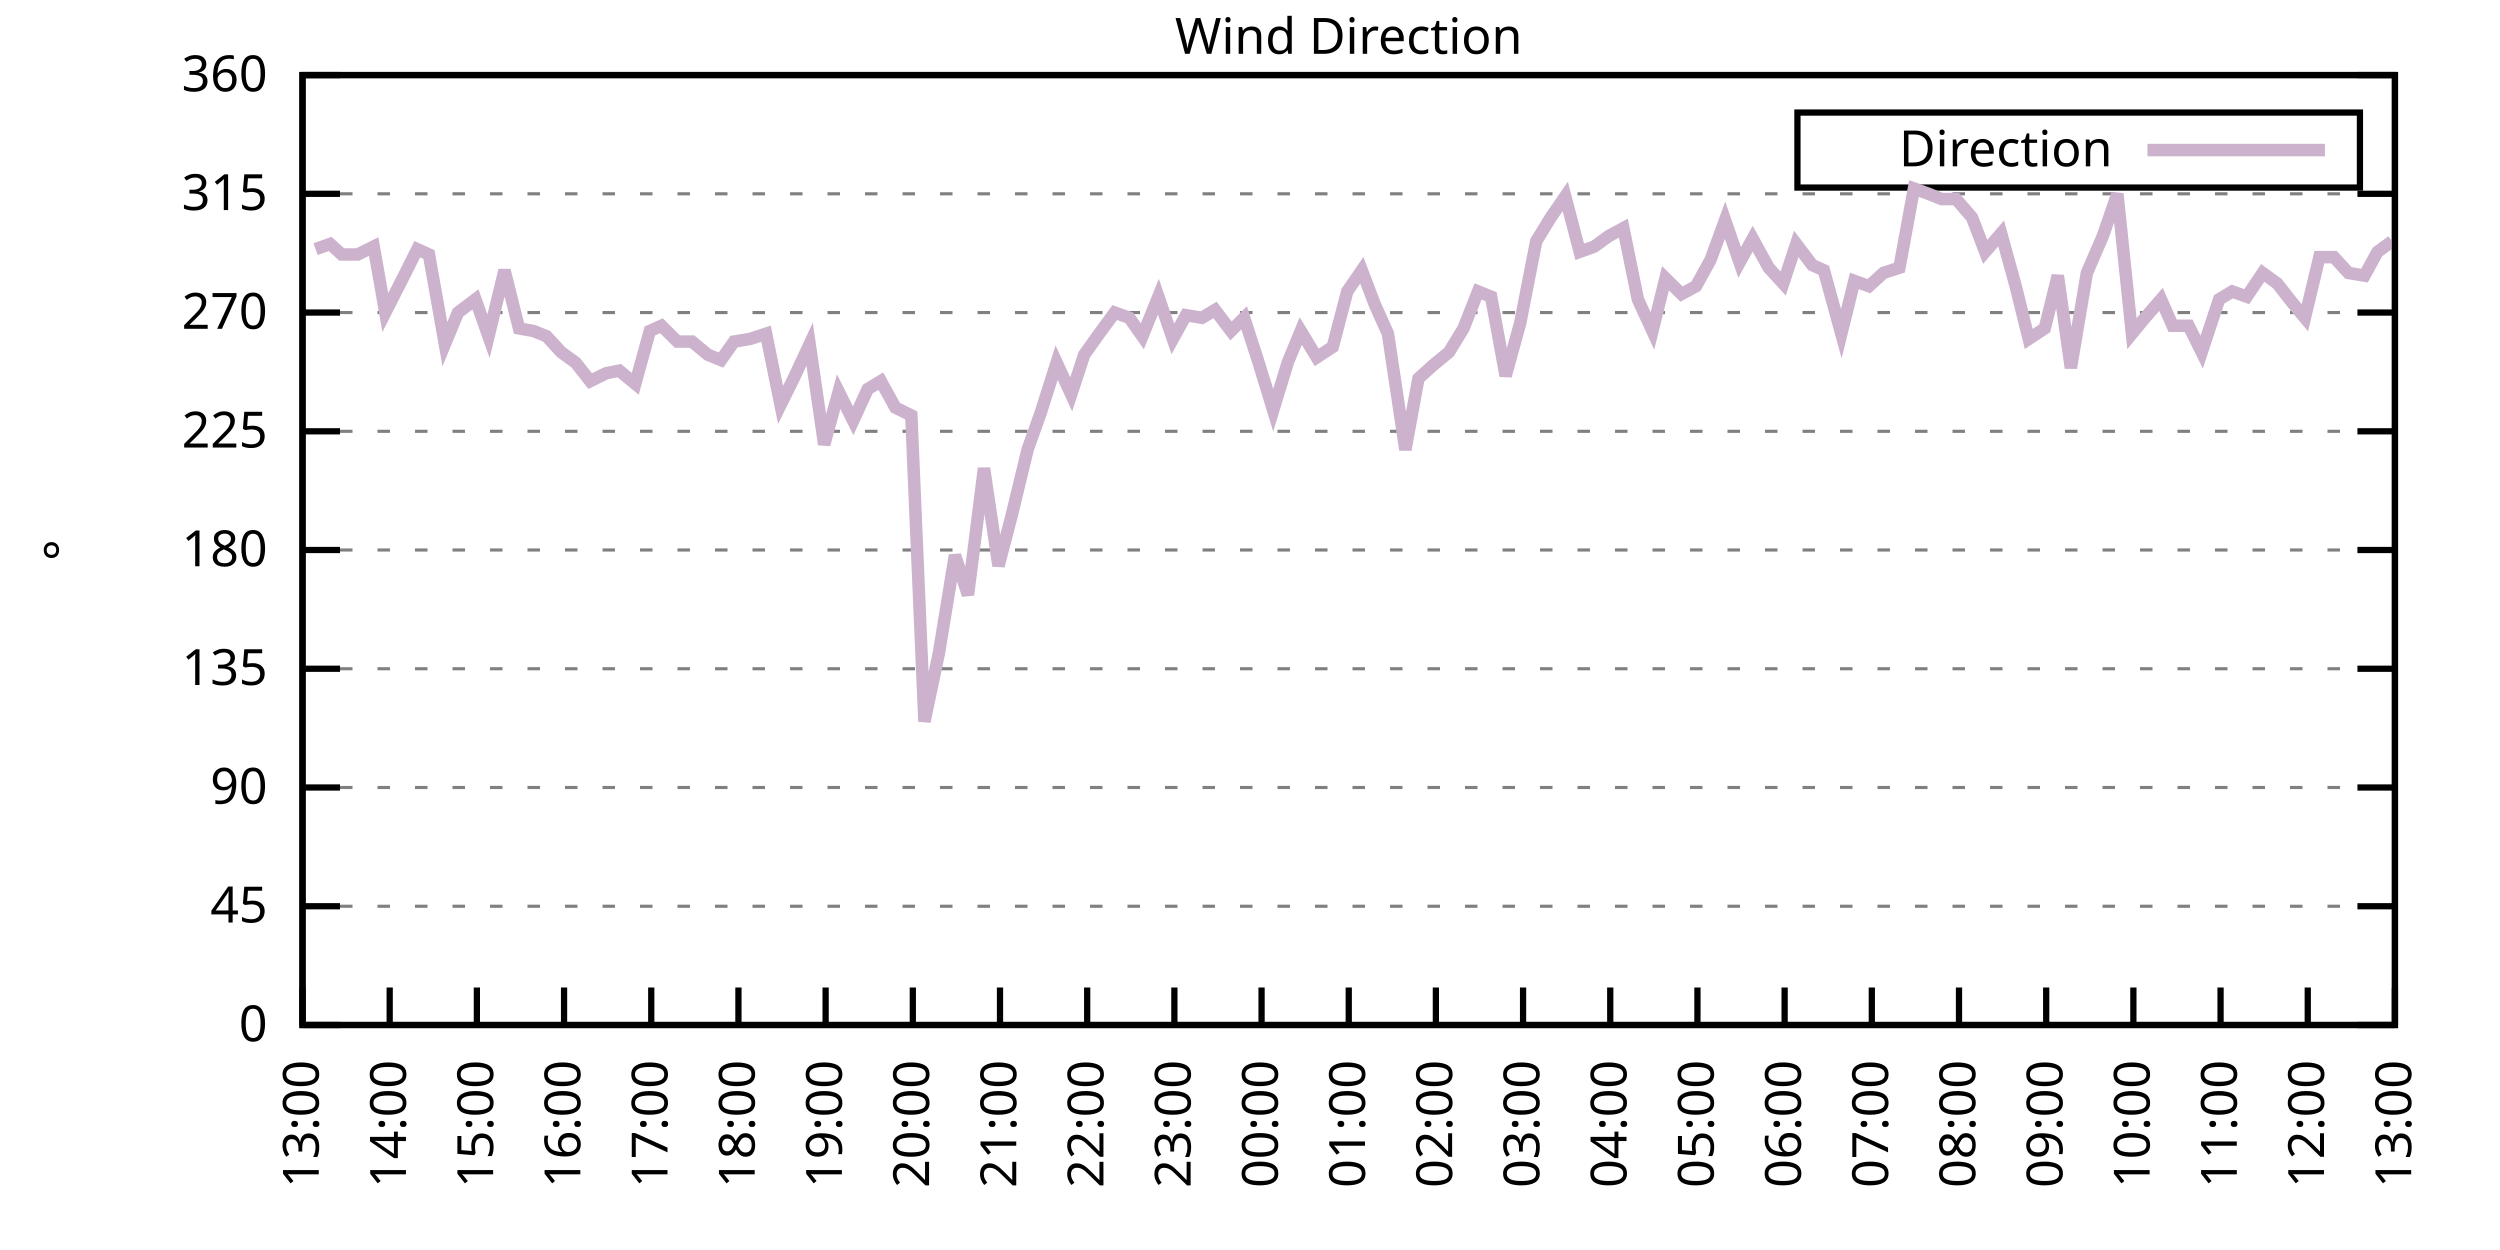
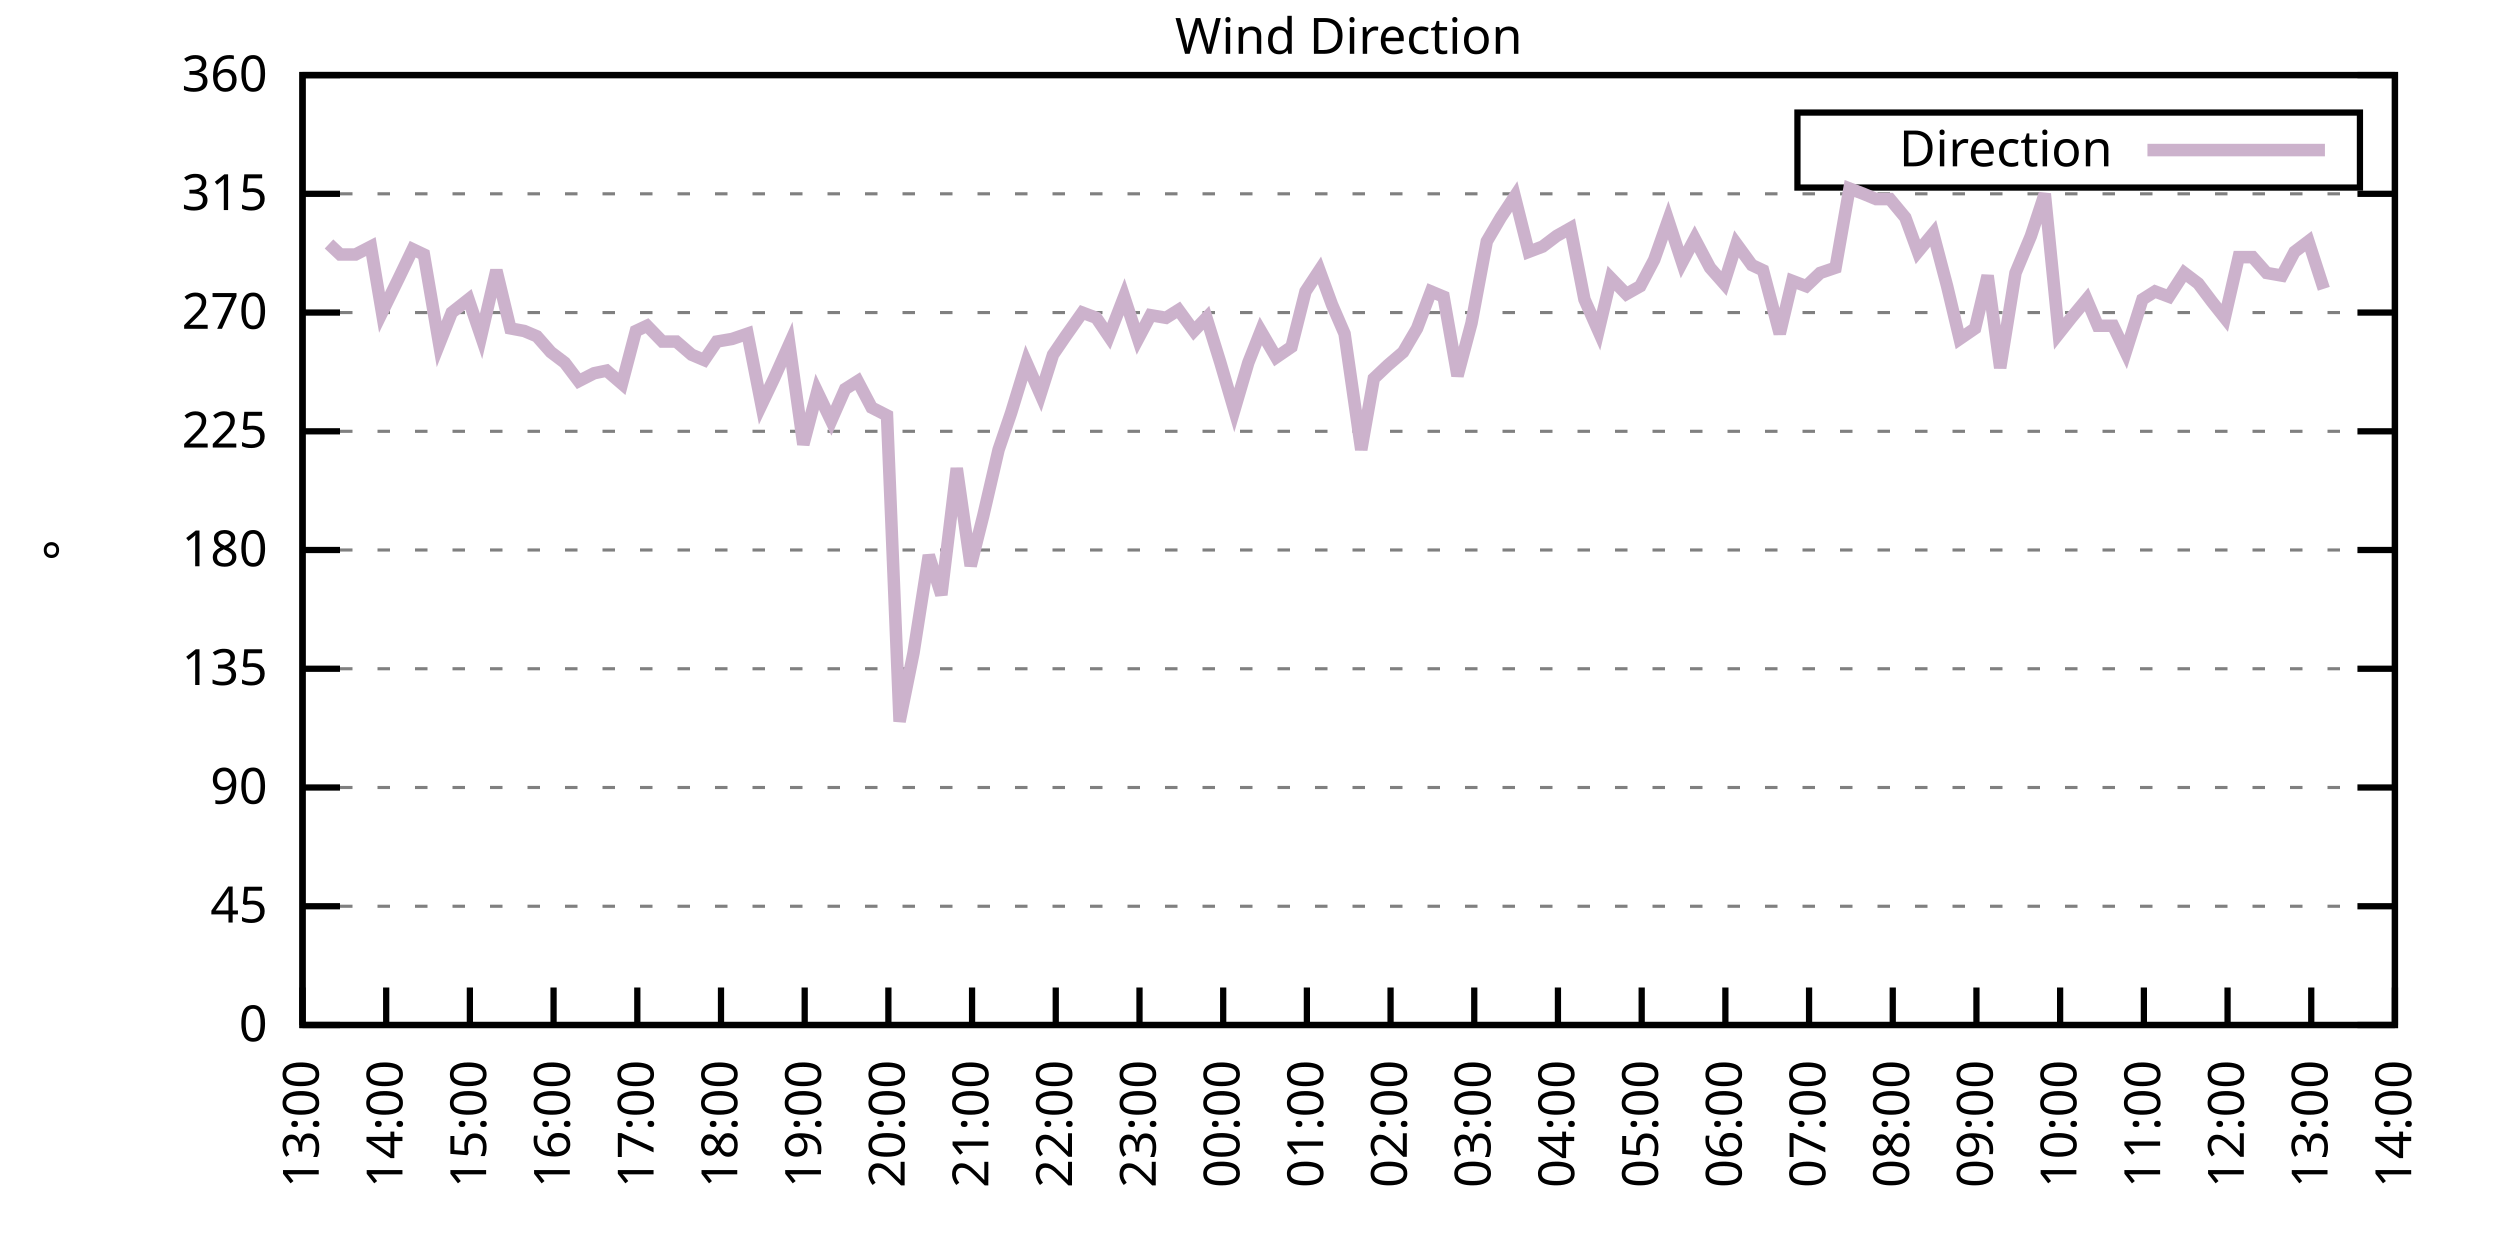
<svg xmlns="http://www.w3.org/2000/svg" xmlns:xlink="http://www.w3.org/1999/xlink" width="400" height="200" viewBox="0 0 400 200">
  <g id="gnuplot_canvas">
    <rect x="0" y="0" width="400" height="200" fill="none" />
    <defs>
      <circle id="gpDot" r="0.5" stroke-width="0.5" stroke="currentColor" />
      <path id="gpPt0" stroke-width="0.333" stroke="currentColor" d="M-1,0 h2 M0,-1 v2" />
      <path id="gpPt1" stroke-width="0.333" stroke="currentColor" d="M-1,-1 L1,1 M1,-1 L-1,1" />
      <path id="gpPt2" stroke-width="0.333" stroke="currentColor" d="M-1,0 L1,0 M0,-1 L0,1 M-1,-1 L1,1 M-1,1 L1,-1" />
      <rect id="gpPt3" stroke-width="0.333" stroke="currentColor" x="-1" y="-1" width="2" height="2" />
      <rect id="gpPt4" stroke-width="0.333" stroke="currentColor" fill="currentColor" x="-1" y="-1" width="2" height="2" />
      <circle id="gpPt5" stroke-width="0.333" stroke="currentColor" cx="0" cy="0" r="1" />
      <use xlink:href="#gpPt5" id="gpPt6" fill="currentColor" stroke="none" />
      <path id="gpPt7" stroke-width="0.333" stroke="currentColor" d="M0,-1.33 L-1.33,0.67 L1.33,0.67 z" />
      <use xlink:href="#gpPt7" id="gpPt8" fill="currentColor" stroke="none" />
      <use xlink:href="#gpPt7" id="gpPt9" stroke="currentColor" transform="rotate(180)" />
      <use xlink:href="#gpPt9" id="gpPt10" fill="currentColor" stroke="none" />
      <use xlink:href="#gpPt3" id="gpPt11" stroke="currentColor" transform="rotate(45)" />
      <use xlink:href="#gpPt11" id="gpPt12" fill="currentColor" stroke="none" />
      <path id="gpPt13" stroke-width="0.333" stroke="currentColor" d="M0,1.330 L1.265,0.411 L0.782,-1.067 L-0.782,-1.076 L-1.265,0.411 z" />
      <use xlink:href="#gpPt13" id="gpPt14" fill="currentColor" stroke="none" />
      <filter id="textbox" filterUnits="objectBoundingBox" x="0" y="0" height="1" width="1">
        <feFlood flood-color="white" flood-opacity="1" result="bgnd" />
        <feComposite in="SourceGraphic" in2="bgnd" operator="atop" />
      </filter>
      <filter id="greybox" filterUnits="objectBoundingBox" x="0" y="0" height="1" width="1">
        <feFlood flood-color="lightgrey" flood-opacity="1" result="grey" />
        <feComposite in="SourceGraphic" in2="grey" operator="atop" />
      </filter>
    </defs>
    <g fill="none" color="white" stroke="currentColor" stroke-width="1.00" stroke-linecap="butt" stroke-linejoin="miter">
</g>
    <g fill="none" color="black" stroke="currentColor" stroke-width="1.00" stroke-linecap="butt" stroke-linejoin="miter">
      <g stroke="none" shape-rendering="crispEdges">
        <polygon fill="rgb(255, 255, 255)" points="48.40,164.00 383.18,164.00 383.18,12.02 48.40,12.02 " />
      </g>
    </g>
    <g fill="none" color="black" stroke="currentColor" stroke-width="1.00" stroke-linecap="butt" stroke-linejoin="miter">
</g>
    <g fill="none" color="black" stroke="black" stroke-width="0.50" stroke-linecap="butt" stroke-linejoin="miter">
</g>
    <g fill="none" color="gray" stroke="currentColor" stroke-width="0.50" stroke-linecap="butt" stroke-linejoin="miter">
      <path stroke="gray" stroke-dasharray="2,4" class="gridline" d="M48.40,164.00 L383.19,164.00  " />
    </g>
    <g fill="none" color="gray" stroke="gray" stroke-width="1.00" stroke-linecap="butt" stroke-linejoin="miter">
</g>
    <g fill="none" color="black" stroke="currentColor" stroke-width="1.00" stroke-linecap="butt" stroke-linejoin="miter">
      <path stroke="black" d="M48.40,164.00 L54.40,164.00 M383.19,164.00 L377.19,164.00  " />
      <g transform="translate(42.80,166.60)" stroke="none" fill="black" font-family="Sans" font-size="8.00" text-anchor="end">
        <text>
          <tspan font-family="Sans"> 0</tspan>
        </text>
      </g>
    </g>
    <g fill="none" color="black" stroke="currentColor" stroke-width="1.00" stroke-linecap="butt" stroke-linejoin="miter">
</g>
    <g fill="none" color="black" stroke="black" stroke-width="0.50" stroke-linecap="butt" stroke-linejoin="miter">
</g>
    <g fill="none" color="gray" stroke="currentColor" stroke-width="0.50" stroke-linecap="butt" stroke-linejoin="miter">
      <path stroke="gray" stroke-dasharray="2,4" class="gridline" d="M48.40,145.00 L383.19,145.00  " />
    </g>
    <g fill="none" color="gray" stroke="gray" stroke-width="1.00" stroke-linecap="butt" stroke-linejoin="miter">
</g>
    <g fill="none" color="black" stroke="currentColor" stroke-width="1.00" stroke-linecap="butt" stroke-linejoin="miter">
      <path stroke="black" d="M48.40,145.00 L54.40,145.00 M383.19,145.00 L377.19,145.00  " />
      <g transform="translate(42.80,147.60)" stroke="none" fill="black" font-family="Sans" font-size="8.00" text-anchor="end">
        <text>
          <tspan font-family="Sans"> 45</tspan>
        </text>
      </g>
    </g>
    <g fill="none" color="black" stroke="currentColor" stroke-width="1.00" stroke-linecap="butt" stroke-linejoin="miter">
</g>
    <g fill="none" color="black" stroke="black" stroke-width="0.50" stroke-linecap="butt" stroke-linejoin="miter">
</g>
    <g fill="none" color="gray" stroke="currentColor" stroke-width="0.50" stroke-linecap="butt" stroke-linejoin="miter">
      <path stroke="gray" stroke-dasharray="2,4" class="gridline" d="M48.40,126.00 L383.19,126.00  " />
    </g>
    <g fill="none" color="gray" stroke="gray" stroke-width="1.00" stroke-linecap="butt" stroke-linejoin="miter">
</g>
    <g fill="none" color="black" stroke="currentColor" stroke-width="1.00" stroke-linecap="butt" stroke-linejoin="miter">
      <path stroke="black" d="M48.40,126.00 L54.40,126.00 M383.19,126.00 L377.19,126.00  " />
      <g transform="translate(42.80,128.60)" stroke="none" fill="black" font-family="Sans" font-size="8.00" text-anchor="end">
        <text>
          <tspan font-family="Sans"> 90</tspan>
        </text>
      </g>
    </g>
    <g fill="none" color="black" stroke="currentColor" stroke-width="1.00" stroke-linecap="butt" stroke-linejoin="miter">
</g>
    <g fill="none" color="black" stroke="black" stroke-width="0.50" stroke-linecap="butt" stroke-linejoin="miter">
</g>
    <g fill="none" color="gray" stroke="currentColor" stroke-width="0.50" stroke-linecap="butt" stroke-linejoin="miter">
      <path stroke="gray" stroke-dasharray="2,4" class="gridline" d="M48.40,107.00 L383.19,107.00  " />
    </g>
    <g fill="none" color="gray" stroke="gray" stroke-width="1.00" stroke-linecap="butt" stroke-linejoin="miter">
</g>
    <g fill="none" color="black" stroke="currentColor" stroke-width="1.00" stroke-linecap="butt" stroke-linejoin="miter">
      <path stroke="black" d="M48.40,107.00 L54.40,107.00 M383.19,107.00 L377.19,107.00  " />
      <g transform="translate(42.80,109.60)" stroke="none" fill="black" font-family="Sans" font-size="8.00" text-anchor="end">
        <text>
          <tspan font-family="Sans"> 135</tspan>
        </text>
      </g>
    </g>
    <g fill="none" color="black" stroke="currentColor" stroke-width="1.00" stroke-linecap="butt" stroke-linejoin="miter">
</g>
    <g fill="none" color="black" stroke="black" stroke-width="0.50" stroke-linecap="butt" stroke-linejoin="miter">
</g>
    <g fill="none" color="gray" stroke="currentColor" stroke-width="0.50" stroke-linecap="butt" stroke-linejoin="miter">
      <path stroke="gray" stroke-dasharray="2,4" class="gridline" d="M48.40,88.00 L383.19,88.00  " />
    </g>
    <g fill="none" color="gray" stroke="gray" stroke-width="1.00" stroke-linecap="butt" stroke-linejoin="miter">
</g>
    <g fill="none" color="black" stroke="currentColor" stroke-width="1.00" stroke-linecap="butt" stroke-linejoin="miter">
      <path stroke="black" d="M48.40,88.00 L54.40,88.00 M383.19,88.00 L377.19,88.00  " />
      <g transform="translate(42.80,90.60)" stroke="none" fill="black" font-family="Sans" font-size="8.00" text-anchor="end">
        <text>
          <tspan font-family="Sans"> 180</tspan>
        </text>
      </g>
    </g>
    <g fill="none" color="black" stroke="currentColor" stroke-width="1.00" stroke-linecap="butt" stroke-linejoin="miter">
</g>
    <g fill="none" color="black" stroke="black" stroke-width="0.50" stroke-linecap="butt" stroke-linejoin="miter">
</g>
    <g fill="none" color="gray" stroke="currentColor" stroke-width="0.50" stroke-linecap="butt" stroke-linejoin="miter">
      <path stroke="gray" stroke-dasharray="2,4" class="gridline" d="M48.40,69.01 L383.19,69.01  " />
    </g>
    <g fill="none" color="gray" stroke="gray" stroke-width="1.00" stroke-linecap="butt" stroke-linejoin="miter">
</g>
    <g fill="none" color="black" stroke="currentColor" stroke-width="1.00" stroke-linecap="butt" stroke-linejoin="miter">
      <path stroke="black" d="M48.40,69.01 L54.40,69.01 M383.19,69.01 L377.19,69.01  " />
      <g transform="translate(42.80,71.61)" stroke="none" fill="black" font-family="Sans" font-size="8.00" text-anchor="end">
        <text>
          <tspan font-family="Sans"> 225</tspan>
        </text>
      </g>
    </g>
    <g fill="none" color="black" stroke="currentColor" stroke-width="1.00" stroke-linecap="butt" stroke-linejoin="miter">
</g>
    <g fill="none" color="black" stroke="black" stroke-width="0.50" stroke-linecap="butt" stroke-linejoin="miter">
</g>
    <g fill="none" color="gray" stroke="currentColor" stroke-width="0.50" stroke-linecap="butt" stroke-linejoin="miter">
      <path stroke="gray" stroke-dasharray="2,4" class="gridline" d="M48.40,50.01 L383.19,50.01  " />
    </g>
    <g fill="none" color="gray" stroke="gray" stroke-width="1.00" stroke-linecap="butt" stroke-linejoin="miter">
</g>
    <g fill="none" color="black" stroke="currentColor" stroke-width="1.00" stroke-linecap="butt" stroke-linejoin="miter">
      <path stroke="black" d="M48.40,50.01 L54.40,50.01 M383.19,50.01 L377.19,50.01  " />
      <g transform="translate(42.80,52.61)" stroke="none" fill="black" font-family="Sans" font-size="8.00" text-anchor="end">
        <text>
          <tspan font-family="Sans"> 270</tspan>
        </text>
      </g>
    </g>
    <g fill="none" color="black" stroke="currentColor" stroke-width="1.00" stroke-linecap="butt" stroke-linejoin="miter">
</g>
    <g fill="none" color="black" stroke="black" stroke-width="0.50" stroke-linecap="butt" stroke-linejoin="miter">
</g>
    <g fill="none" color="gray" stroke="currentColor" stroke-width="0.50" stroke-linecap="butt" stroke-linejoin="miter">
      <path stroke="gray" stroke-dasharray="2,4" class="gridline" d="M48.40,31.01 L383.19,31.01  " />
    </g>
    <g fill="none" color="gray" stroke="gray" stroke-width="1.00" stroke-linecap="butt" stroke-linejoin="miter">
</g>
    <g fill="none" color="black" stroke="currentColor" stroke-width="1.00" stroke-linecap="butt" stroke-linejoin="miter">
      <path stroke="black" d="M48.40,31.01 L54.40,31.01 M383.19,31.01 L377.19,31.01  " />
      <g transform="translate(42.80,33.61)" stroke="none" fill="black" font-family="Sans" font-size="8.00" text-anchor="end">
        <text>
          <tspan font-family="Sans"> 315</tspan>
        </text>
      </g>
    </g>
    <g fill="none" color="black" stroke="currentColor" stroke-width="1.00" stroke-linecap="butt" stroke-linejoin="miter">
</g>
    <g fill="none" color="black" stroke="black" stroke-width="0.50" stroke-linecap="butt" stroke-linejoin="miter">
</g>
    <g fill="none" color="gray" stroke="currentColor" stroke-width="0.50" stroke-linecap="butt" stroke-linejoin="miter">
      <path stroke="gray" stroke-dasharray="2,4" class="gridline" d="M48.40,12.01 L383.19,12.01  " />
    </g>
    <g fill="none" color="gray" stroke="gray" stroke-width="1.00" stroke-linecap="butt" stroke-linejoin="miter">
</g>
    <g fill="none" color="black" stroke="currentColor" stroke-width="1.00" stroke-linecap="butt" stroke-linejoin="miter">
      <path stroke="black" d="M48.40,12.01 L54.40,12.01 M383.19,12.01 L377.19,12.01  " />
      <g transform="translate(42.80,14.61)" stroke="none" fill="black" font-family="Sans" font-size="8.00" text-anchor="end">
        <text>
          <tspan font-family="Sans"> 360</tspan>
        </text>
      </g>
    </g>
    <g fill="none" color="black" stroke="currentColor" stroke-width="1.00" stroke-linecap="butt" stroke-linejoin="miter">
      <path stroke="black" d="M48.40,164.00 L48.40,158.00  " />
      <g transform="translate(51.00,169.60) rotate(270.00)" stroke="none" fill="black" font-family="Sans" font-size="8.00" text-anchor="end">
        <text>
          <tspan font-family="Sans">13:00</tspan>
        </text>
      </g>
    </g>
    <g fill="none" color="black" stroke="currentColor" stroke-width="1.00" stroke-linecap="butt" stroke-linejoin="miter">
-       <path stroke="black" d="M62.35,164.00 L62.35,158.00  " />
-       <g transform="translate(64.95,169.60) rotate(270.00)" stroke="none" fill="black" font-family="Sans" font-size="8.00" text-anchor="end">
+       <path stroke="black" d="M61.79,164.00 L61.79,158.00  " />
+       <g transform="translate(64.39,169.60) rotate(270.00)" stroke="none" fill="black" font-family="Sans" font-size="8.00" text-anchor="end">
        <text>
          <tspan font-family="Sans">14:00</tspan>
        </text>
      </g>
    </g>
    <g fill="none" color="black" stroke="currentColor" stroke-width="1.00" stroke-linecap="butt" stroke-linejoin="miter">
-       <path stroke="black" d="M76.30,164.00 L76.30,158.00  " />
-       <g transform="translate(78.90,169.60) rotate(270.00)" stroke="none" fill="black" font-family="Sans" font-size="8.00" text-anchor="end">
+       <path stroke="black" d="M75.18,164.00 L75.18,158.00  " />
+       <g transform="translate(77.78,169.60) rotate(270.00)" stroke="none" fill="black" font-family="Sans" font-size="8.00" text-anchor="end">
        <text>
          <tspan font-family="Sans">15:00</tspan>
        </text>
      </g>
    </g>
    <g fill="none" color="black" stroke="currentColor" stroke-width="1.00" stroke-linecap="butt" stroke-linejoin="miter">
-       <path stroke="black" d="M90.25,164.00 L90.25,158.00  " />
-       <g transform="translate(92.85,169.60) rotate(270.00)" stroke="none" fill="black" font-family="Sans" font-size="8.00" text-anchor="end">
+       <path stroke="black" d="M88.57,164.00 L88.57,158.00  " />
+       <g transform="translate(91.17,169.60) rotate(270.00)" stroke="none" fill="black" font-family="Sans" font-size="8.00" text-anchor="end">
        <text>
          <tspan font-family="Sans">16:00</tspan>
        </text>
      </g>
    </g>
    <g fill="none" color="black" stroke="currentColor" stroke-width="1.00" stroke-linecap="butt" stroke-linejoin="miter">
-       <path stroke="black" d="M104.20,164.00 L104.20,158.00  " />
-       <g transform="translate(106.80,169.60) rotate(270.00)" stroke="none" fill="black" font-family="Sans" font-size="8.00" text-anchor="end">
+       <path stroke="black" d="M101.97,164.00 L101.97,158.00  " />
+       <g transform="translate(104.57,169.60) rotate(270.00)" stroke="none" fill="black" font-family="Sans" font-size="8.00" text-anchor="end">
        <text>
          <tspan font-family="Sans">17:00</tspan>
        </text>
      </g>
    </g>
    <g fill="none" color="black" stroke="currentColor" stroke-width="1.00" stroke-linecap="butt" stroke-linejoin="miter">
-       <path stroke="black" d="M118.15,164.00 L118.15,158.00  " />
-       <g transform="translate(120.75,169.60) rotate(270.00)" stroke="none" fill="black" font-family="Sans" font-size="8.00" text-anchor="end">
+       <path stroke="black" d="M115.36,164.00 L115.36,158.00  " />
+       <g transform="translate(117.96,169.60) rotate(270.00)" stroke="none" fill="black" font-family="Sans" font-size="8.00" text-anchor="end">
        <text>
          <tspan font-family="Sans">18:00</tspan>
        </text>
      </g>
    </g>
    <g fill="none" color="black" stroke="currentColor" stroke-width="1.00" stroke-linecap="butt" stroke-linejoin="miter">
-       <path stroke="black" d="M132.10,164.00 L132.10,158.00  " />
-       <g transform="translate(134.70,169.60) rotate(270.00)" stroke="none" fill="black" font-family="Sans" font-size="8.00" text-anchor="end">
+       <path stroke="black" d="M128.75,164.00 L128.75,158.00  " />
+       <g transform="translate(131.35,169.60) rotate(270.00)" stroke="none" fill="black" font-family="Sans" font-size="8.00" text-anchor="end">
        <text>
          <tspan font-family="Sans">19:00</tspan>
        </text>
      </g>
    </g>
    <g fill="none" color="black" stroke="currentColor" stroke-width="1.00" stroke-linecap="butt" stroke-linejoin="miter">
-       <path stroke="black" d="M146.05,164.00 L146.05,158.00  " />
-       <g transform="translate(148.65,169.60) rotate(270.00)" stroke="none" fill="black" font-family="Sans" font-size="8.00" text-anchor="end">
+       <path stroke="black" d="M142.14,164.00 L142.14,158.00  " />
+       <g transform="translate(144.74,169.60) rotate(270.00)" stroke="none" fill="black" font-family="Sans" font-size="8.00" text-anchor="end">
        <text>
          <tspan font-family="Sans">20:00</tspan>
        </text>
      </g>
    </g>
    <g fill="none" color="black" stroke="currentColor" stroke-width="1.00" stroke-linecap="butt" stroke-linejoin="miter">
-       <path stroke="black" d="M160.00,164.00 L160.00,158.00  " />
-       <g transform="translate(162.60,169.60) rotate(270.00)" stroke="none" fill="black" font-family="Sans" font-size="8.00" text-anchor="end">
+       <path stroke="black" d="M155.53,164.00 L155.53,158.00  " />
+       <g transform="translate(158.13,169.60) rotate(270.00)" stroke="none" fill="black" font-family="Sans" font-size="8.00" text-anchor="end">
        <text>
          <tspan font-family="Sans">21:00</tspan>
        </text>
      </g>
    </g>
    <g fill="none" color="black" stroke="currentColor" stroke-width="1.00" stroke-linecap="butt" stroke-linejoin="miter">
-       <path stroke="black" d="M173.95,164.00 L173.95,158.00  " />
-       <g transform="translate(176.55,169.60) rotate(270.00)" stroke="none" fill="black" font-family="Sans" font-size="8.00" text-anchor="end">
+       <path stroke="black" d="M168.92,164.00 L168.92,158.00  " />
+       <g transform="translate(171.52,169.60) rotate(270.00)" stroke="none" fill="black" font-family="Sans" font-size="8.00" text-anchor="end">
        <text>
          <tspan font-family="Sans">22:00</tspan>
        </text>
      </g>
    </g>
    <g fill="none" color="black" stroke="currentColor" stroke-width="1.00" stroke-linecap="butt" stroke-linejoin="miter">
-       <path stroke="black" d="M187.90,164.00 L187.90,158.00  " />
-       <g transform="translate(190.50,169.60) rotate(270.00)" stroke="none" fill="black" font-family="Sans" font-size="8.00" text-anchor="end">
+       <path stroke="black" d="M182.32,164.00 L182.32,158.00  " />
+       <g transform="translate(184.92,169.60) rotate(270.00)" stroke="none" fill="black" font-family="Sans" font-size="8.00" text-anchor="end">
        <text>
          <tspan font-family="Sans">23:00</tspan>
        </text>
      </g>
    </g>
    <g fill="none" color="black" stroke="currentColor" stroke-width="1.00" stroke-linecap="butt" stroke-linejoin="miter">
-       <path stroke="black" d="M201.85,164.00 L201.85,158.00  " />
-       <g transform="translate(204.45,169.60) rotate(270.00)" stroke="none" fill="black" font-family="Sans" font-size="8.00" text-anchor="end">
+       <path stroke="black" d="M195.71,164.00 L195.71,158.00  " />
+       <g transform="translate(198.31,169.60) rotate(270.00)" stroke="none" fill="black" font-family="Sans" font-size="8.00" text-anchor="end">
        <text>
          <tspan font-family="Sans">00:00</tspan>
        </text>
      </g>
    </g>
    <g fill="none" color="black" stroke="currentColor" stroke-width="1.00" stroke-linecap="butt" stroke-linejoin="miter">
-       <path stroke="black" d="M215.80,164.00 L215.80,158.00  " />
-       <g transform="translate(218.40,169.60) rotate(270.00)" stroke="none" fill="black" font-family="Sans" font-size="8.00" text-anchor="end">
+       <path stroke="black" d="M209.10,164.00 L209.10,158.00  " />
+       <g transform="translate(211.70,169.60) rotate(270.00)" stroke="none" fill="black" font-family="Sans" font-size="8.00" text-anchor="end">
        <text>
          <tspan font-family="Sans">01:00</tspan>
        </text>
      </g>
    </g>
    <g fill="none" color="black" stroke="currentColor" stroke-width="1.00" stroke-linecap="butt" stroke-linejoin="miter">
-       <path stroke="black" d="M229.74,164.00 L229.74,158.00  " />
-       <g transform="translate(232.34,169.60) rotate(270.00)" stroke="none" fill="black" font-family="Sans" font-size="8.00" text-anchor="end">
+       <path stroke="black" d="M222.49,164.00 L222.49,158.00  " />
+       <g transform="translate(225.09,169.60) rotate(270.00)" stroke="none" fill="black" font-family="Sans" font-size="8.00" text-anchor="end">
        <text>
          <tspan font-family="Sans">02:00</tspan>
        </text>
      </g>
    </g>
    <g fill="none" color="black" stroke="currentColor" stroke-width="1.00" stroke-linecap="butt" stroke-linejoin="miter">
-       <path stroke="black" d="M243.69,164.00 L243.69,158.00  " />
-       <g transform="translate(246.29,169.60) rotate(270.00)" stroke="none" fill="black" font-family="Sans" font-size="8.00" text-anchor="end">
+       <path stroke="black" d="M235.88,164.00 L235.88,158.00  " />
+       <g transform="translate(238.48,169.60) rotate(270.00)" stroke="none" fill="black" font-family="Sans" font-size="8.00" text-anchor="end">
        <text>
          <tspan font-family="Sans">03:00</tspan>
        </text>
      </g>
    </g>
    <g fill="none" color="black" stroke="currentColor" stroke-width="1.00" stroke-linecap="butt" stroke-linejoin="miter">
-       <path stroke="black" d="M257.64,164.00 L257.64,158.00  " />
-       <g transform="translate(260.24,169.60) rotate(270.00)" stroke="none" fill="black" font-family="Sans" font-size="8.00" text-anchor="end">
+       <path stroke="black" d="M249.27,164.00 L249.27,158.00  " />
+       <g transform="translate(251.87,169.60) rotate(270.00)" stroke="none" fill="black" font-family="Sans" font-size="8.00" text-anchor="end">
        <text>
          <tspan font-family="Sans">04:00</tspan>
        </text>
      </g>
    </g>
    <g fill="none" color="black" stroke="currentColor" stroke-width="1.00" stroke-linecap="butt" stroke-linejoin="miter">
-       <path stroke="black" d="M271.59,164.00 L271.59,158.00  " />
-       <g transform="translate(274.19,169.60) rotate(270.00)" stroke="none" fill="black" font-family="Sans" font-size="8.00" text-anchor="end">
+       <path stroke="black" d="M262.67,164.00 L262.67,158.00  " />
+       <g transform="translate(265.27,169.60) rotate(270.00)" stroke="none" fill="black" font-family="Sans" font-size="8.00" text-anchor="end">
        <text>
          <tspan font-family="Sans">05:00</tspan>
        </text>
      </g>
    </g>
    <g fill="none" color="black" stroke="currentColor" stroke-width="1.00" stroke-linecap="butt" stroke-linejoin="miter">
-       <path stroke="black" d="M285.54,164.00 L285.54,158.00  " />
-       <g transform="translate(288.14,169.60) rotate(270.00)" stroke="none" fill="black" font-family="Sans" font-size="8.00" text-anchor="end">
+       <path stroke="black" d="M276.06,164.00 L276.06,158.00  " />
+       <g transform="translate(278.66,169.60) rotate(270.00)" stroke="none" fill="black" font-family="Sans" font-size="8.00" text-anchor="end">
        <text>
          <tspan font-family="Sans">06:00</tspan>
        </text>
      </g>
    </g>
    <g fill="none" color="black" stroke="currentColor" stroke-width="1.00" stroke-linecap="butt" stroke-linejoin="miter">
-       <path stroke="black" d="M299.49,164.00 L299.49,158.00  " />
-       <g transform="translate(302.09,169.60) rotate(270.00)" stroke="none" fill="black" font-family="Sans" font-size="8.00" text-anchor="end">
+       <path stroke="black" d="M289.45,164.00 L289.45,158.00  " />
+       <g transform="translate(292.05,169.60) rotate(270.00)" stroke="none" fill="black" font-family="Sans" font-size="8.00" text-anchor="end">
        <text>
          <tspan font-family="Sans">07:00</tspan>
        </text>
      </g>
    </g>
    <g fill="none" color="black" stroke="currentColor" stroke-width="1.00" stroke-linecap="butt" stroke-linejoin="miter">
-       <path stroke="black" d="M313.44,164.00 L313.44,158.00  " />
-       <g transform="translate(316.04,169.60) rotate(270.00)" stroke="none" fill="black" font-family="Sans" font-size="8.00" text-anchor="end">
+       <path stroke="black" d="M302.84,164.00 L302.84,158.00  " />
+       <g transform="translate(305.44,169.60) rotate(270.00)" stroke="none" fill="black" font-family="Sans" font-size="8.00" text-anchor="end">
        <text>
          <tspan font-family="Sans">08:00</tspan>
        </text>
      </g>
    </g>
    <g fill="none" color="black" stroke="currentColor" stroke-width="1.00" stroke-linecap="butt" stroke-linejoin="miter">
-       <path stroke="black" d="M327.39,164.00 L327.39,158.00  " />
-       <g transform="translate(329.99,169.60) rotate(270.00)" stroke="none" fill="black" font-family="Sans" font-size="8.00" text-anchor="end">
+       <path stroke="black" d="M316.23,164.00 L316.23,158.00  " />
+       <g transform="translate(318.83,169.60) rotate(270.00)" stroke="none" fill="black" font-family="Sans" font-size="8.00" text-anchor="end">
        <text>
          <tspan font-family="Sans">09:00</tspan>
        </text>
      </g>
    </g>
    <g fill="none" color="black" stroke="currentColor" stroke-width="1.00" stroke-linecap="butt" stroke-linejoin="miter">
-       <path stroke="black" d="M341.34,164.00 L341.34,158.00  " />
-       <g transform="translate(343.94,169.60) rotate(270.00)" stroke="none" fill="black" font-family="Sans" font-size="8.00" text-anchor="end">
+       <path stroke="black" d="M329.62,164.00 L329.62,158.00  " />
+       <g transform="translate(332.22,169.60) rotate(270.00)" stroke="none" fill="black" font-family="Sans" font-size="8.00" text-anchor="end">
        <text>
          <tspan font-family="Sans">10:00</tspan>
        </text>
      </g>
    </g>
    <g fill="none" color="black" stroke="currentColor" stroke-width="1.00" stroke-linecap="butt" stroke-linejoin="miter">
-       <path stroke="black" d="M355.29,164.00 L355.29,158.00  " />
-       <g transform="translate(357.89,169.60) rotate(270.00)" stroke="none" fill="black" font-family="Sans" font-size="8.00" text-anchor="end">
+       <path stroke="black" d="M343.02,164.00 L343.02,158.00  " />
+       <g transform="translate(345.62,169.60) rotate(270.00)" stroke="none" fill="black" font-family="Sans" font-size="8.00" text-anchor="end">
        <text>
          <tspan font-family="Sans">11:00</tspan>
        </text>
      </g>
    </g>
    <g fill="none" color="black" stroke="currentColor" stroke-width="1.00" stroke-linecap="butt" stroke-linejoin="miter">
-       <path stroke="black" d="M369.24,164.00 L369.24,158.00  " />
-       <g transform="translate(371.84,169.60) rotate(270.00)" stroke="none" fill="black" font-family="Sans" font-size="8.00" text-anchor="end">
+       <path stroke="black" d="M356.41,164.00 L356.41,158.00  " />
+       <g transform="translate(359.01,169.60) rotate(270.00)" stroke="none" fill="black" font-family="Sans" font-size="8.00" text-anchor="end">
        <text>
          <tspan font-family="Sans">12:00</tspan>
+         </text>
+       </g>
+     </g>
+     <g fill="none" color="black" stroke="currentColor" stroke-width="1.00" stroke-linecap="butt" stroke-linejoin="miter">
+       <path stroke="black" d="M369.80,164.00 L369.80,158.00  " />
+       <g transform="translate(372.40,169.60) rotate(270.00)" stroke="none" fill="black" font-family="Sans" font-size="8.00" text-anchor="end">
+         <text>
+           <tspan font-family="Sans">13:00</tspan>
        </text>
      </g>
    </g>
    <g fill="none" color="black" stroke="currentColor" stroke-width="1.00" stroke-linecap="butt" stroke-linejoin="miter">
      <path stroke="black" d="M383.19,164.00 L383.19,158.00  " />
      <g transform="translate(385.79,169.60) rotate(270.00)" stroke="none" fill="black" font-family="Sans" font-size="8.00" text-anchor="end">
        <text>
-           <tspan font-family="Sans">13:00</tspan>
+           <tspan font-family="Sans">14:00</tspan>
        </text>
      </g>
    </g>
    <g fill="none" color="black" stroke="currentColor" stroke-width="1.00" stroke-linecap="butt" stroke-linejoin="miter">
</g>
    <g fill="none" color="black" stroke="currentColor" stroke-width="1.00" stroke-linecap="butt" stroke-linejoin="miter">
      <path stroke="black" d="M48.40,12.01 L48.40,164.00 L383.19,164.00 L383.19,12.01 L48.40,12.01 Z  " />
    </g>
    <g fill="none" color="black" stroke="currentColor" stroke-width="1.00" stroke-linecap="butt" stroke-linejoin="miter">
</g>
    <g fill="none" color="black" stroke="currentColor" stroke-width="1.00" stroke-linecap="butt" stroke-linejoin="miter">
      <path stroke="black" d="M287.59,30.01 L287.59,18.01 L377.59,18.01 L377.59,30.01 L287.59,30.01 Z  " />
    </g>
    <g id="Wind_direction_plot_1">
      <g fill="none" color="white" stroke="black" stroke-width="2.00" stroke-linecap="butt" stroke-linejoin="miter">
</g>
      <g fill="none" color="black" stroke="currentColor" stroke-width="2.00" stroke-linecap="butt" stroke-linejoin="miter">
        <g transform="translate(337.99,26.61)" stroke="none" fill="black" font-family="Sans" font-size="8.00" text-anchor="end">
          <text>
            <tspan font-family="Sans">Direction</tspan>
          </text>
        </g>
      </g>
      <g fill="none" color="black" stroke="currentColor" stroke-width="2.00" stroke-linecap="butt" stroke-linejoin="miter">
-         <path stroke="rgb(204, 178, 204)" d="M343.59,24.01 L371.99,24.01 M50.49,39.87 L52.82,39.03 L54.68,40.72 L57.23,40.72 L59.79,39.45 L61.65,50.01   L64.44,44.52 L66.77,39.87 L68.63,40.72 L71.18,55.07 L73.28,50.01 L76.07,47.90 L78.16,53.81 L80.72,43.25   L83.04,52.54 L85.37,52.96 L87.46,53.81 L89.78,56.34 L92.11,58.03 L94.43,60.98 L96.99,59.72 L99.08,59.30   L101.64,61.41 L103.97,52.96 L105.83,52.12 L108.38,54.65 L110.71,54.65 L113.27,56.76 L115.36,57.61 L117.45,54.65   L120.01,54.23 L122.57,53.39 L124.89,64.78 L126.98,60.56 L129.54,55.07 L131.87,71.12 L134.19,62.67 L136.51,67.32   L138.84,62.25 L140.93,60.98 L143.26,65.21 L145.81,66.47 L147.91,115.45 L150.23,104.47 L152.79,88.85 L154.88,95.18   L157.44,74.92 L159.76,90.54 L161.86,82.52 L164.41,71.96 L166.51,66.05 L169.06,58.03 L171.39,63.10 L173.48,56.76   L175.57,53.81 L178.36,50.01 L180.69,50.85 L182.78,53.81 L185.34,47.47 L187.66,54.23 L189.76,50.43 L192.31,50.85   L194.41,49.59 L196.96,52.96 L199.06,50.85 L201.38,58.03 L203.71,65.63 L206.03,58.03 L208.12,52.96 L210.68,57.18   L213.24,55.50 L215.56,46.63 L217.89,43.25 L219.98,48.74 L222.07,53.39 L224.86,71.96 L226.95,60.56 L229.28,58.45   L231.84,56.34 L234.16,52.54 L236.49,46.63 L238.58,47.47 L240.90,60.14 L243.23,51.70 L245.79,38.61 L248.11,34.81   L250.44,31.43 L252.76,40.30 L255.09,39.45 L257.41,37.76 L259.74,36.50 L262.06,47.90 L264.39,52.96 L266.48,44.52   L269.04,47.05 L271.36,45.79 L273.69,41.56 L276.01,35.23 L278.34,41.99 L280.43,38.19 L282.99,42.83 L285.31,45.36   L287.40,39.03 L289.96,42.41 L291.82,43.25 L294.61,53.39 L296.70,44.94 L299.03,45.79 L301.35,43.67 L303.91,42.83   L306.23,30.16 L308.56,31.01 L310.65,31.85 L312.98,31.85 L315.53,34.81 L317.63,40.30 L320.18,37.34 L322.51,45.79   L324.60,54.23 L327.16,52.54 L329.25,44.10 L331.34,58.87 L333.90,43.67 L336.46,37.76 L338.78,31.01 L341.11,53.39   L343.20,50.85 L345.76,47.90 L347.62,52.12 L350.18,52.12 L352.27,56.34 L355.06,47.90 L357.15,46.63 L359.48,47.47   L362.03,43.67 L364.36,45.36 L366.68,48.32 L368.78,50.85 L371.10,41.14 L373.43,41.14 L375.75,43.67 L378.31,44.10   L380.40,40.30 L382.73,38.61  " />
+         <path stroke="rgb(204, 178, 204)" d="M343.59,24.01 L371.99,24.01 M52.64,39.03 L54.43,40.72 L56.88,40.72 L59.34,39.45 L61.12,50.01 L63.80,44.52   L66.03,39.87 L67.82,40.72 L70.27,55.07 L72.28,50.01 L74.96,47.90 L76.97,53.81 L79.42,43.25 L81.66,52.54   L83.89,52.96 L85.90,53.81 L88.13,56.34 L90.36,58.03 L92.59,60.98 L95.05,59.72 L97.06,59.30 L99.51,61.41   L101.74,52.96 L103.53,52.12 L105.98,54.65 L108.22,54.65 L110.67,56.76 L112.68,57.61 L114.69,54.65 L117.14,54.23   L119.60,53.39 L121.83,64.78 L123.84,60.56 L126.29,55.07 L128.53,71.12 L130.76,62.67 L132.99,67.32 L135.22,62.25   L137.23,60.98 L139.46,65.21 L141.92,66.47 L143.93,115.45 L146.16,104.47 L148.61,88.85 L150.62,95.18 L153.08,74.92   L155.31,90.54 L157.32,82.52 L159.77,71.96 L161.78,66.05 L164.24,58.03 L166.47,63.10 L168.48,56.76 L170.49,53.81   L173.17,50.01 L175.40,50.85 L177.41,53.81 L179.86,47.47 L182.09,54.23 L184.10,50.43 L186.56,50.85 L188.57,49.59   L191.02,52.96 L193.03,50.85 L195.26,58.03 L197.49,65.63 L199.73,58.03 L201.73,52.96 L204.19,57.18 L206.64,55.50   L208.88,46.63 L211.11,43.25 L213.12,48.74 L215.13,53.39 L217.80,71.96 L219.81,60.56 L222.04,58.45 L224.50,56.34   L226.73,52.54 L228.96,46.63 L230.97,47.47 L233.20,60.14 L235.44,51.70 L237.89,38.61 L240.12,34.81 L242.36,31.43   L244.59,40.30 L246.82,39.45 L249.05,37.76 L251.28,36.50 L253.51,47.90 L255.75,52.96 L257.76,44.52 L260.21,47.05   L262.44,45.79 L264.67,41.56 L266.91,35.23 L269.14,41.99 L271.15,38.19 L273.60,42.83 L275.83,45.36 L277.84,39.03   L280.30,42.41 L282.08,43.25 L284.76,53.39 L286.77,44.94 L289.00,45.79 L291.23,43.67 L293.69,42.83 L295.92,30.16   L298.15,31.01 L300.16,31.85 L302.39,31.85 L304.85,34.81 L306.86,40.30 L309.31,37.34 L311.54,45.79 L313.55,54.23   L316.01,52.54 L318.02,44.10 L320.03,58.87 L322.48,43.67 L324.94,37.76 L327.17,31.01 L329.40,53.39 L331.41,50.85   L333.86,47.90 L335.65,52.12 L338.10,52.12 L340.11,56.34 L342.79,47.90 L344.80,46.63 L347.03,47.47 L349.49,43.67   L351.72,45.36 L353.95,48.32 L355.96,50.85 L358.19,41.14 L360.42,41.14 L362.66,43.67 L365.11,44.10 L367.12,40.30   L369.35,38.61 L371.81,46.21  " />
      </g>
    </g>
    <g fill="none" color="black" stroke="currentColor" stroke-width="2.00" stroke-linecap="butt" stroke-linejoin="miter">
</g>
    <g fill="none" color="black" stroke="black" stroke-width="1.00" stroke-linecap="butt" stroke-linejoin="miter">
</g>
    <g fill="none" color="black" stroke="currentColor" stroke-width="1.00" stroke-linecap="butt" stroke-linejoin="miter">
      <path stroke="black" d="M48.40,12.01 L48.40,164.00 L383.19,164.00 L383.19,12.01 L48.40,12.01 Z  " />
      <g transform="translate(12.80,88.01) rotate(270.00)" stroke="none" fill="black" font-family="Sans" font-size="8.00" text-anchor="middle">
        <text>
          <tspan font-family="Sans">°</tspan>
        </text>
      </g>
    </g>
    <g fill="none" color="black" stroke="currentColor" stroke-width="1.00" stroke-linecap="butt" stroke-linejoin="miter">
</g>
    <g fill="none" color="black" stroke="currentColor" stroke-width="1.00" stroke-linecap="butt" stroke-linejoin="miter">
      <g transform="translate(215.79,8.61)" stroke="none" fill="black" font-family="Sans" font-size="8.00" text-anchor="middle">
        <text>
          <tspan font-family="Sans">Wind Direction</tspan>
        </text>
      </g>
    </g>
    <g fill="none" color="black" stroke="currentColor" stroke-width="1.00" stroke-linecap="butt" stroke-linejoin="miter">
</g>
  </g>
</svg>
